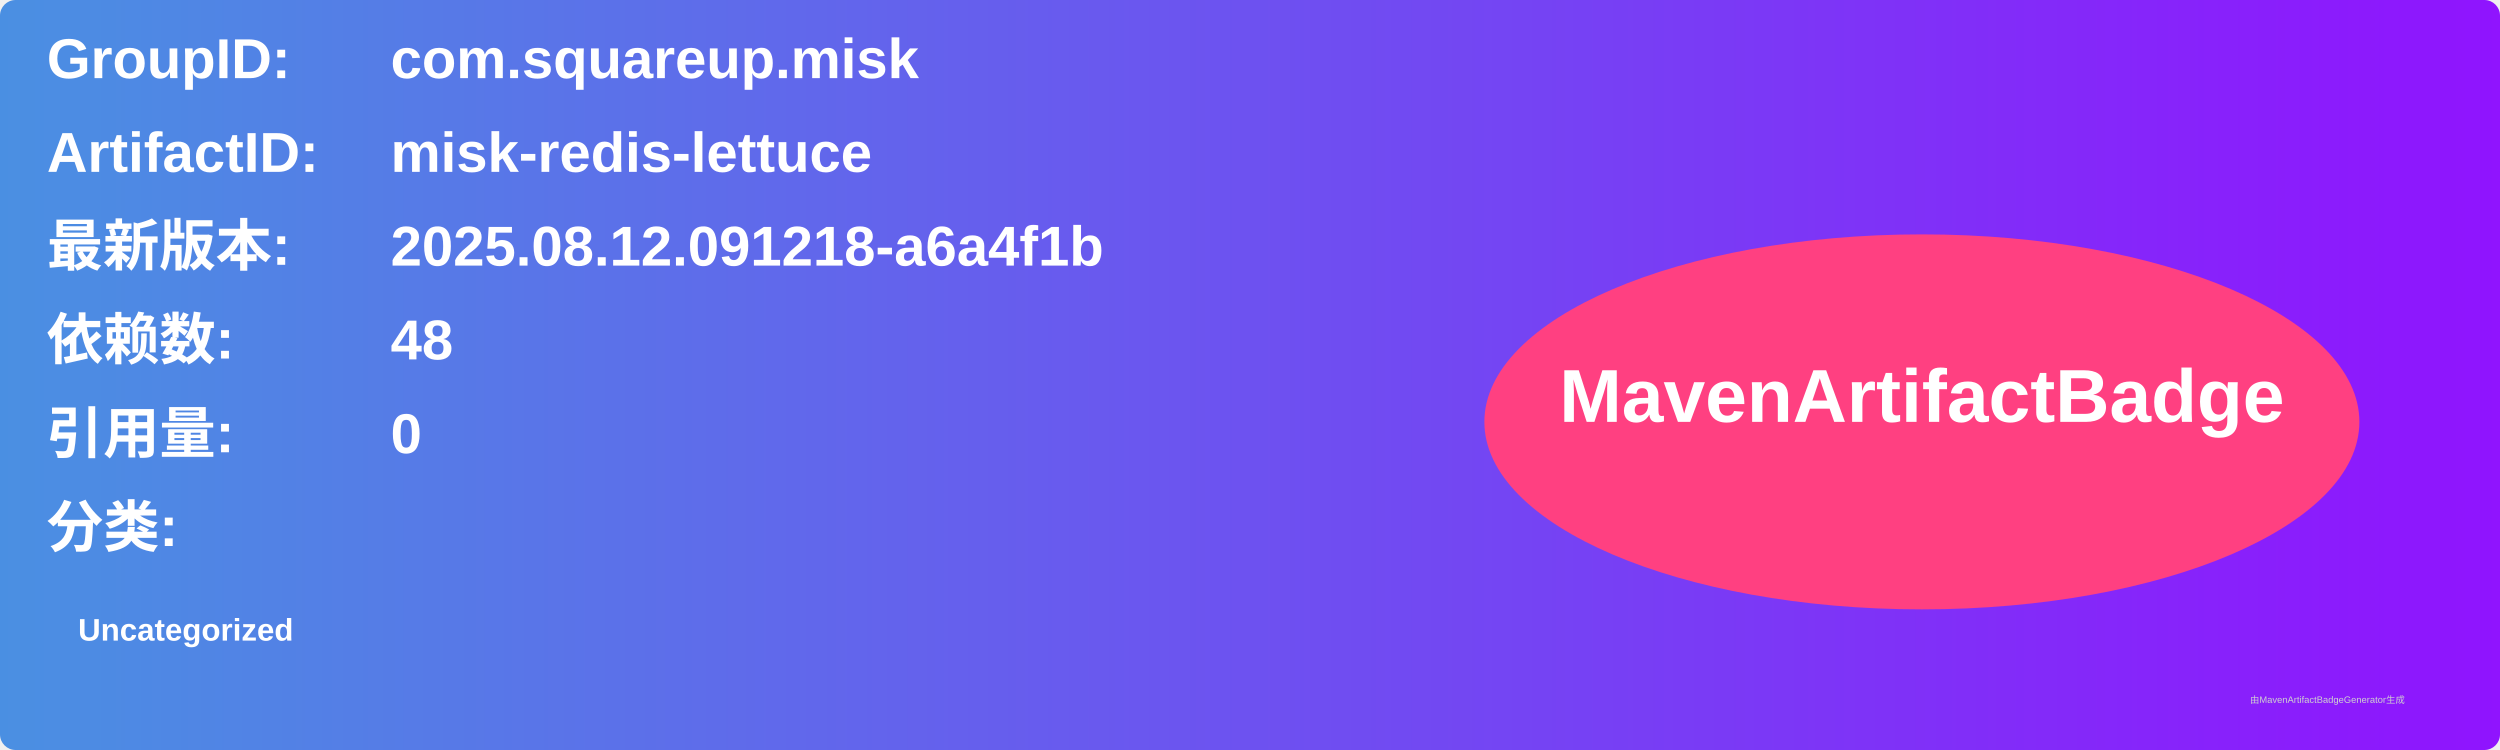
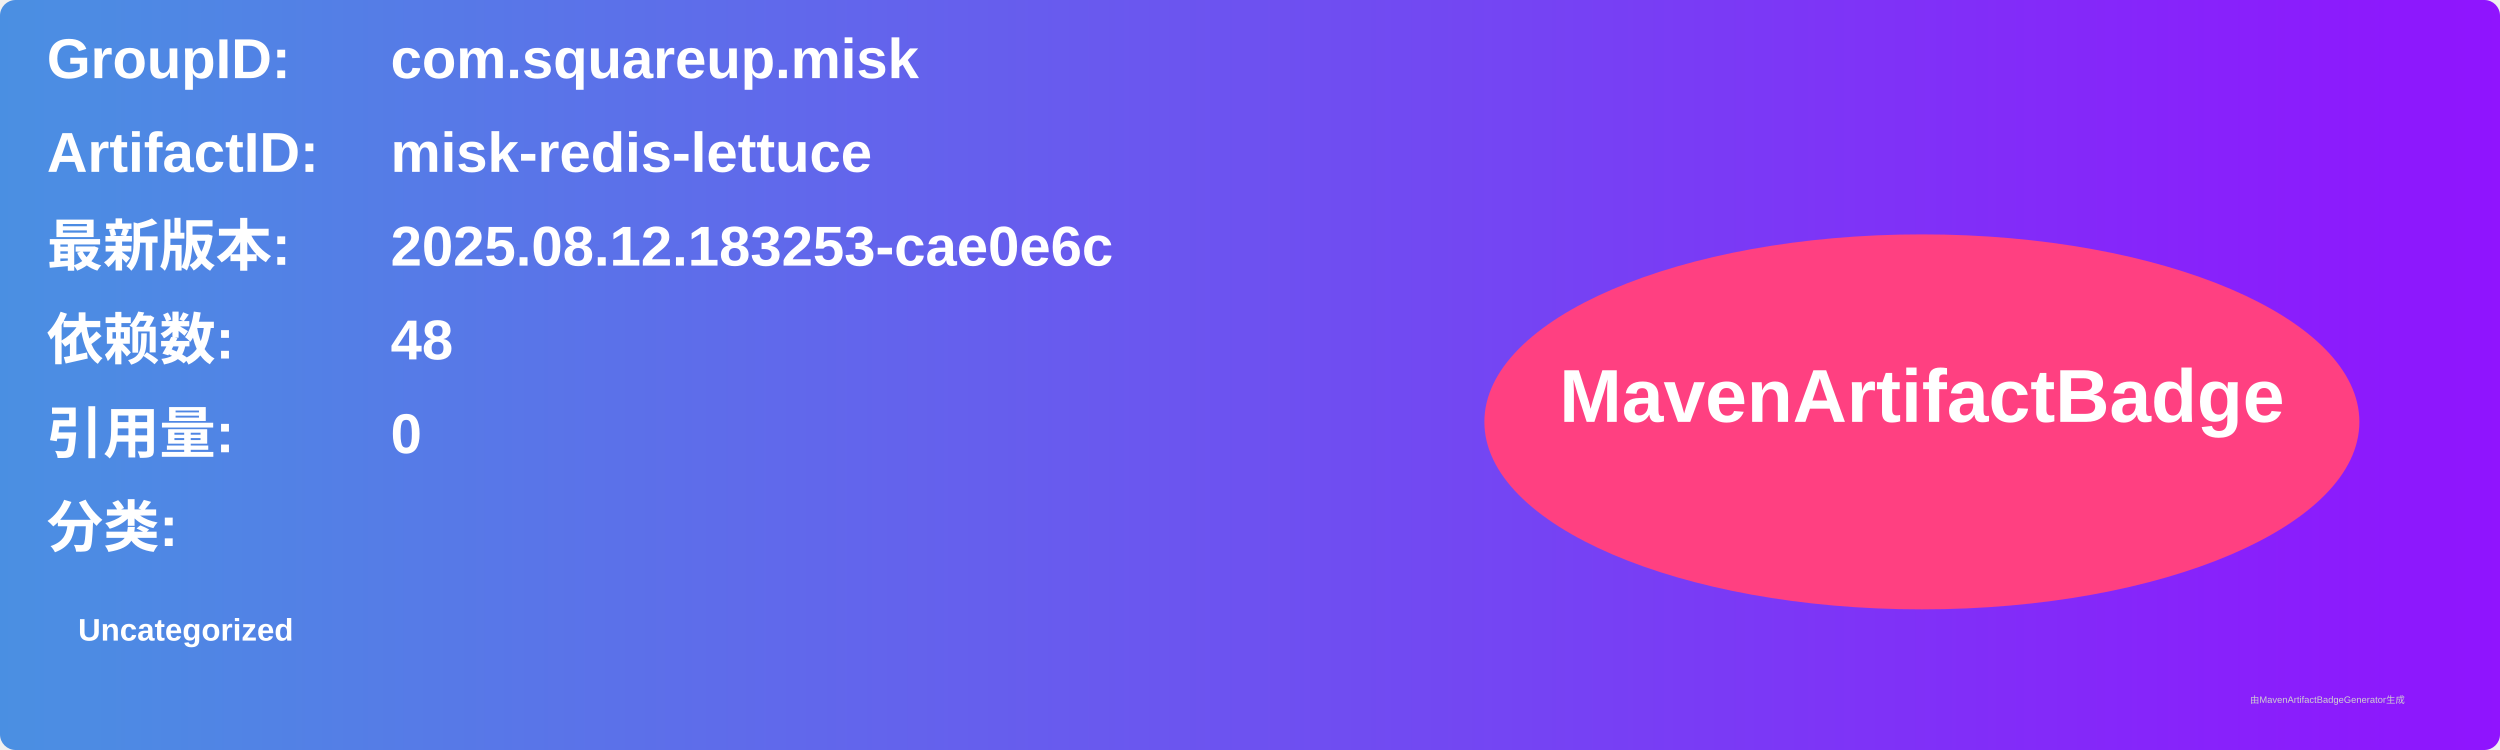
<svg xmlns="http://www.w3.org/2000/svg" width="800" height="240" viewBox="0 0 800 240">
  <linearGradient id="grad" x1="0%" y1="0%" x2="100%" y2="0%">
    <stop offset="0%" stop-color="#4a90e2" />
    <stop offset="100%" stop-color="#9013fe" />
  </linearGradient>
  <rect width="100%" height="100%" rx="5" ry="5" fill="url(#grad)" />
  <g transform="translate(15, 15)">
    <text x="0" y="10" font-family="Arial" font-size="18" fill="white" font-weight="bold" width="260">GroupID:</text>
    <text x="110" y="10" font-family="Arial" font-size="18" fill="white" font-weight="bold" width="460">com.squareup.misk</text>
    <text x="0" y="40" font-family="Arial" font-size="18" fill="white" font-weight="bold" width="260">ArtifactID:</text>
    <text x="110" y="40" font-family="Arial" font-size="18" fill="white" font-weight="bold" width="460">misk-redis-lettuce</text>
    <text x="0" y="70" font-family="Arial" font-size="18" fill="white" font-weight="bold">最新版本:</text>
    <text x="110" y="70" font-family="Arial" font-size="18" fill="white" font-weight="bold">
-       <tspan font-weight="bold">2025.08.12.091218-a6a4f1b</tspan>
+       <tspan font-weight="bold">2025.08.12.183253-cae0e6c</tspan>
    </text>
    <text x="0" y="100" font-family="Arial" font-size="18" fill="white" font-weight="bold">依赖数: </text>
    <text x="110" y="100" font-family="Arial" font-size="18" fill="white">
      <tspan font-weight="bold">48</tspan>
    </text>
    <text x="0" y="130" font-family="Arial" font-size="18" fill="white" font-weight="bold">引用量: </text>
    <text x="110" y="130" font-family="Arial" font-size="18" fill="white">
      <tspan font-weight="bold">0</tspan>
    </text>
    <text x="0" y="160" font-family="Arial" font-size="18" fill="white" font-weight="bold">分类:</text>
    <text x="10" y="190" font-family="Arial" font-size="10" fill="white">
      <tspan font-weight="bold">Uncategorized</tspan>
    </text>
    <ellipse cx="600" cy="120" rx="140" ry="60" fill="#ff4081" />
    <text x="600" y="120" text-anchor="middle" font-family="Arial" font-size="24" fill="white" font-weight="bold">MavenArtifactBadge</text>
  </g>
  <text x="720" y="225" font-family="Arial" font-size="3" fill="#d0d0d0">由MavenArtifactBadgeGenerator生成</text>
</svg>
